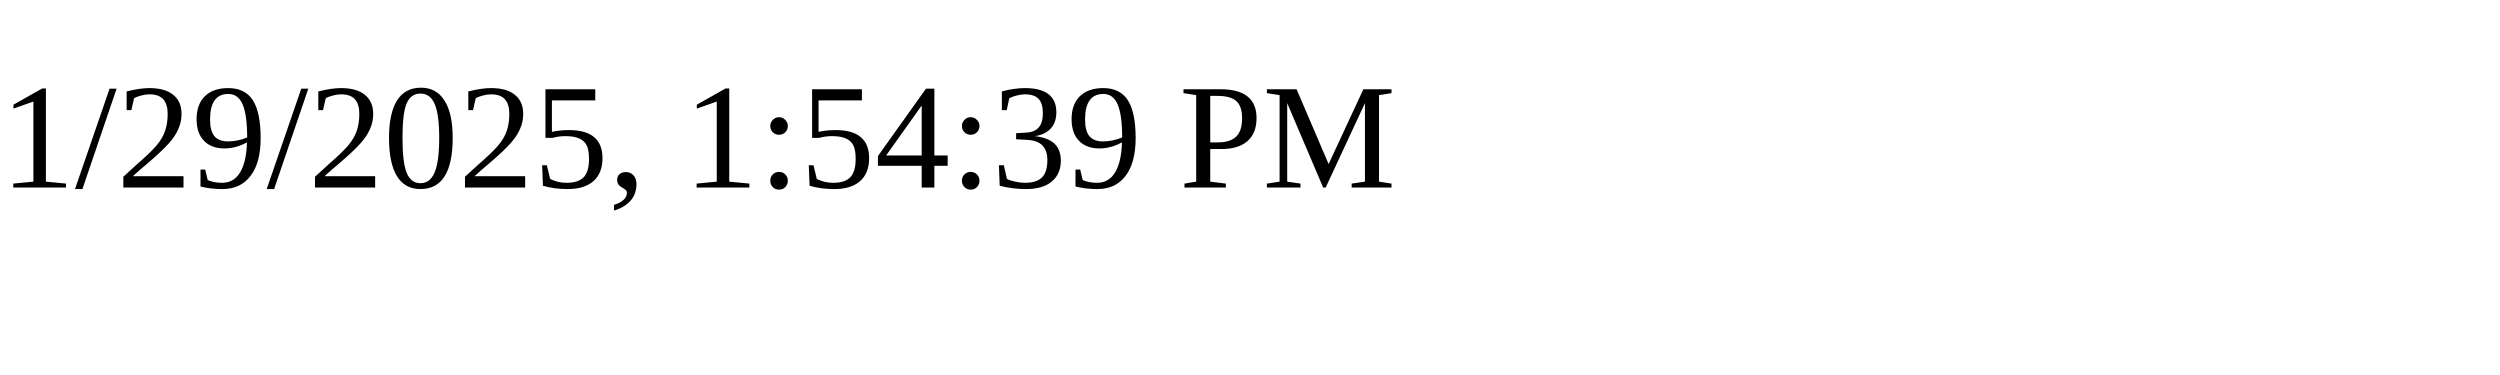
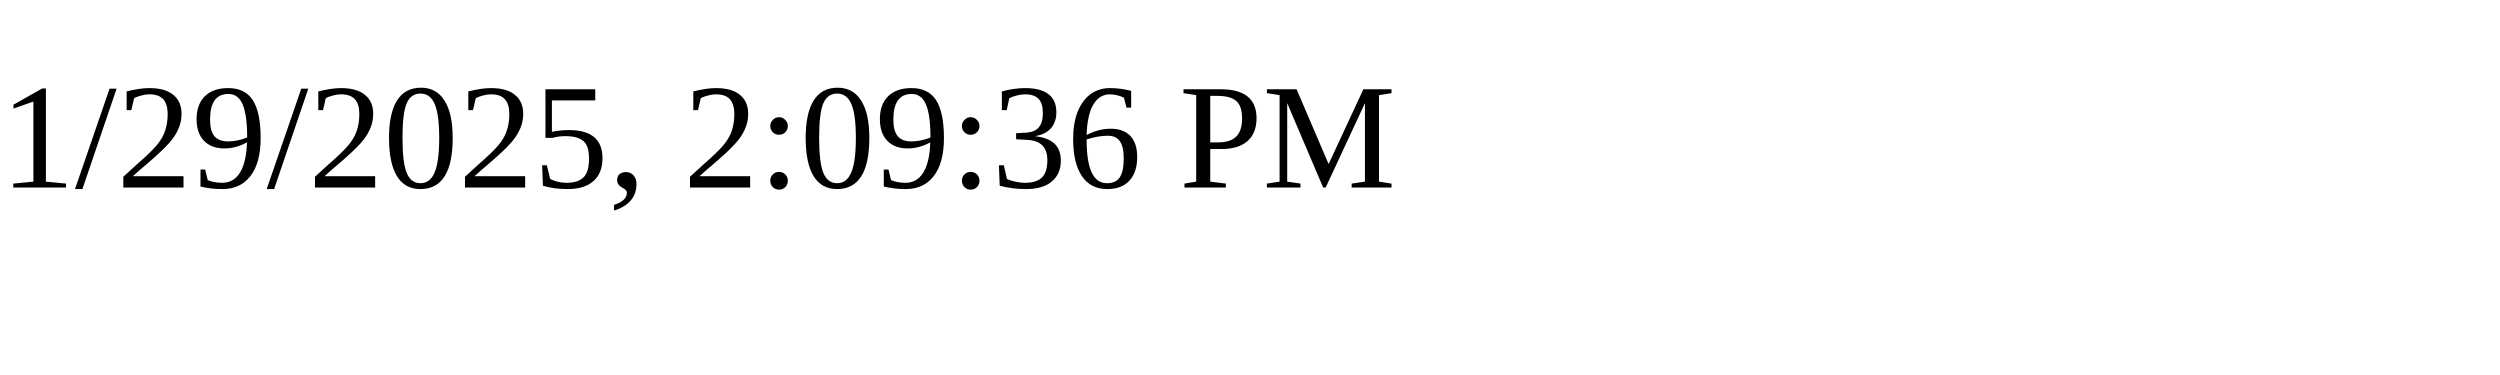
<svg xmlns="http://www.w3.org/2000/svg" height="30" width="200">
-   <text x="0" y="15">1/29/2025, 1:54:39 PM</text>
+   <text x="0" y="15">1/29/2025, 2:09:36 PM</text>
</svg>
